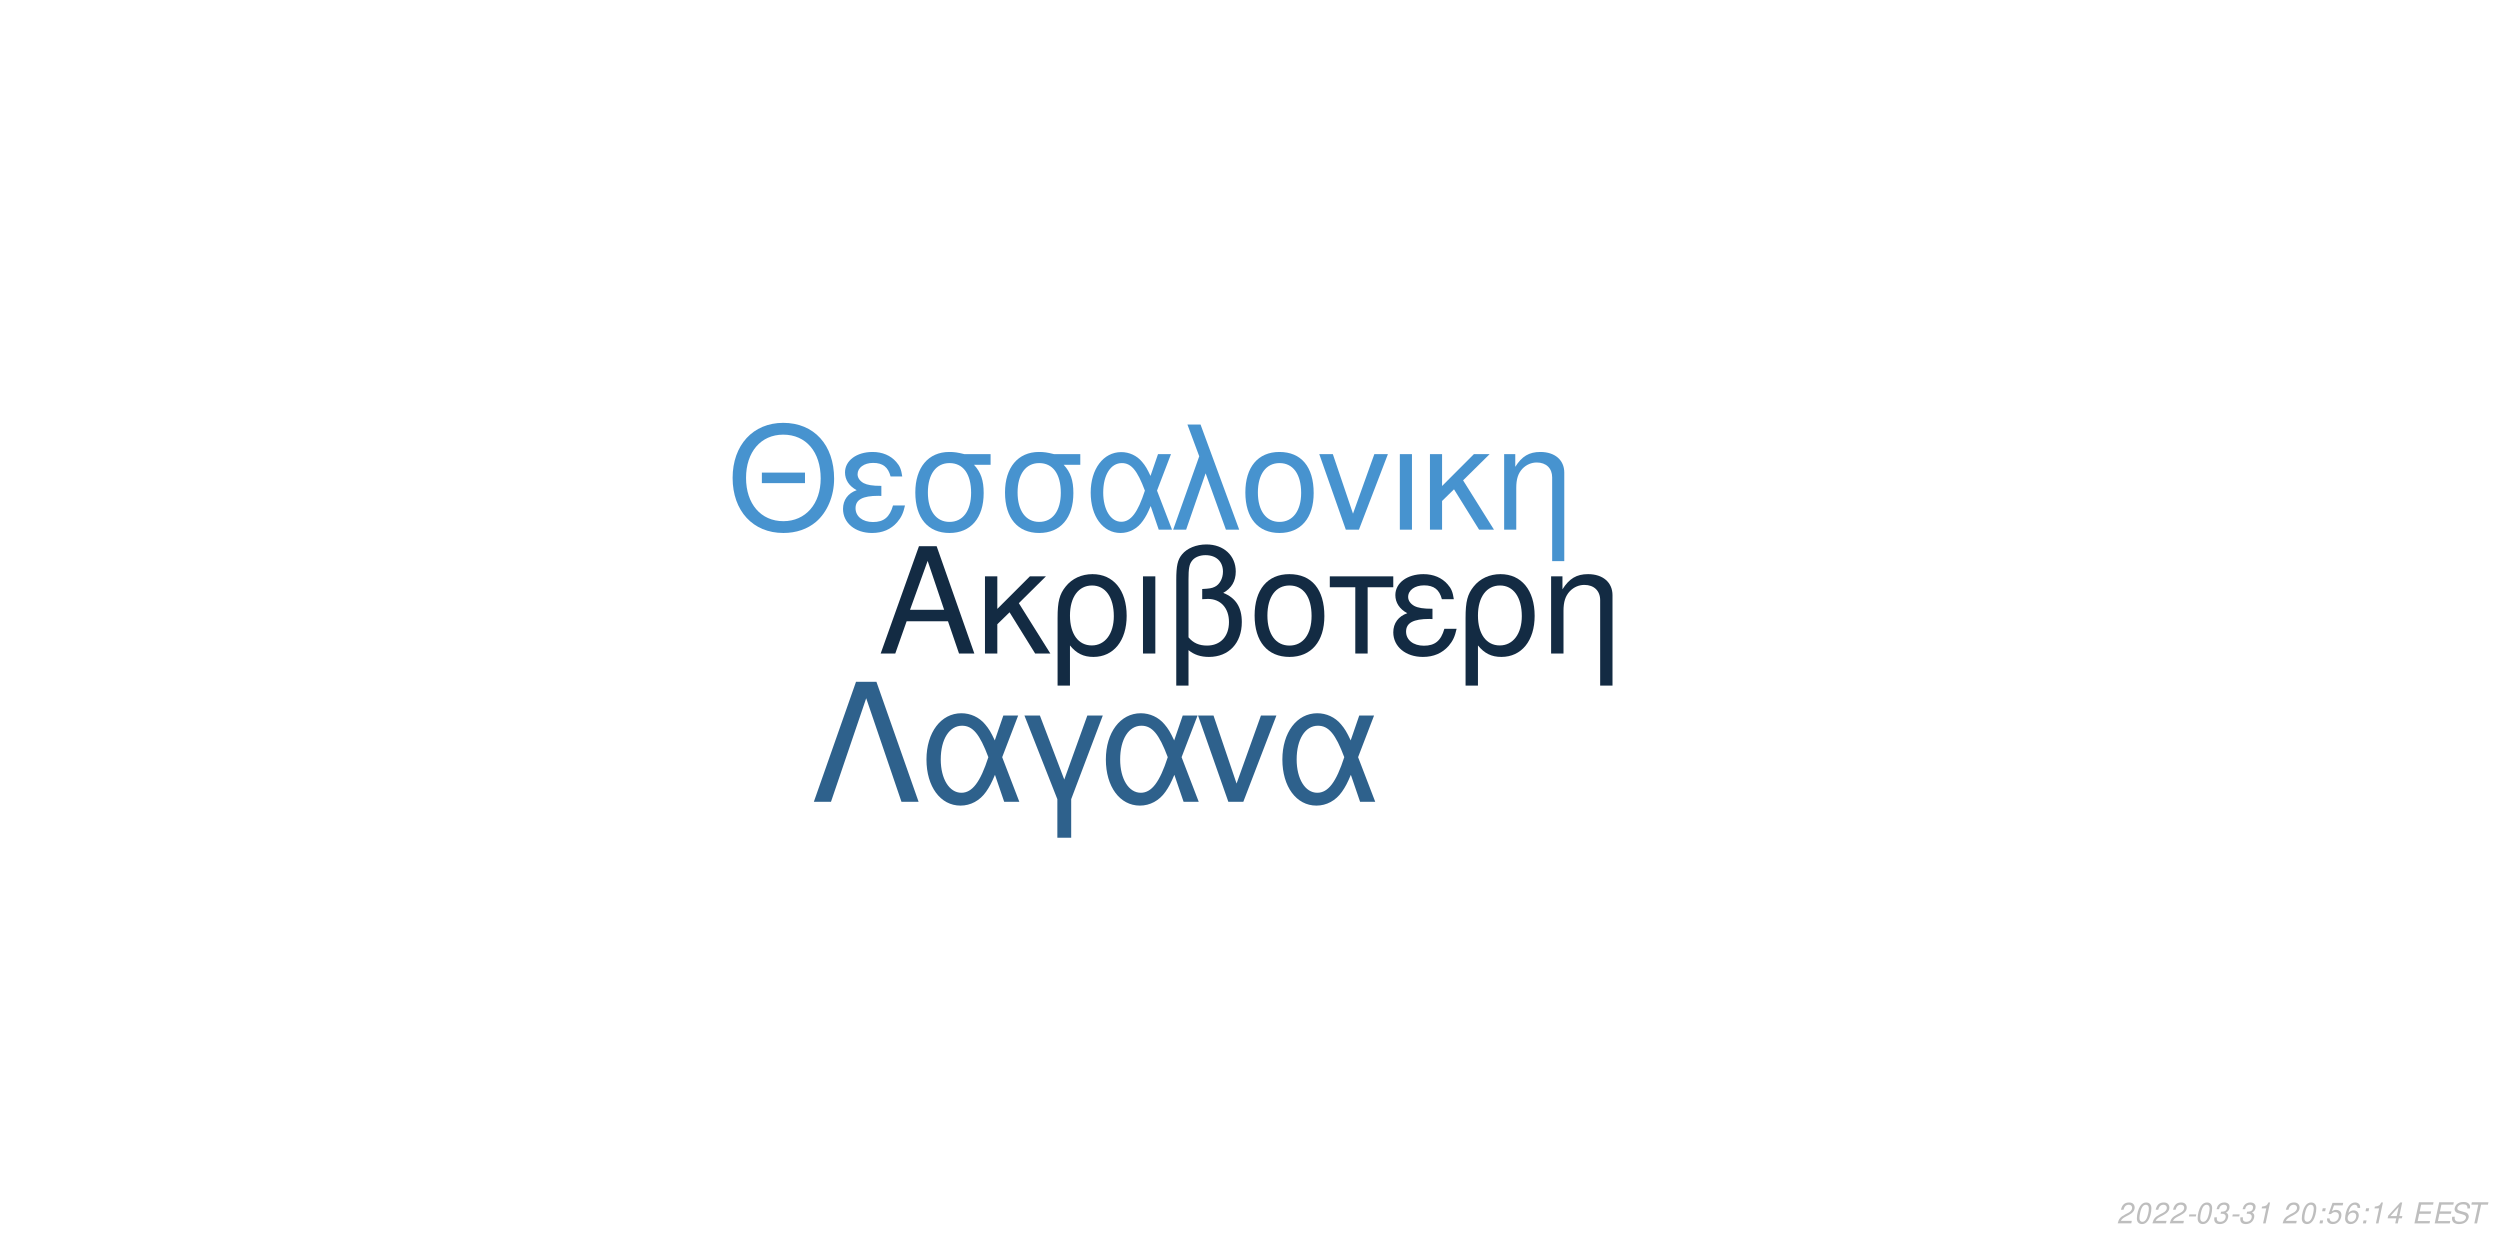
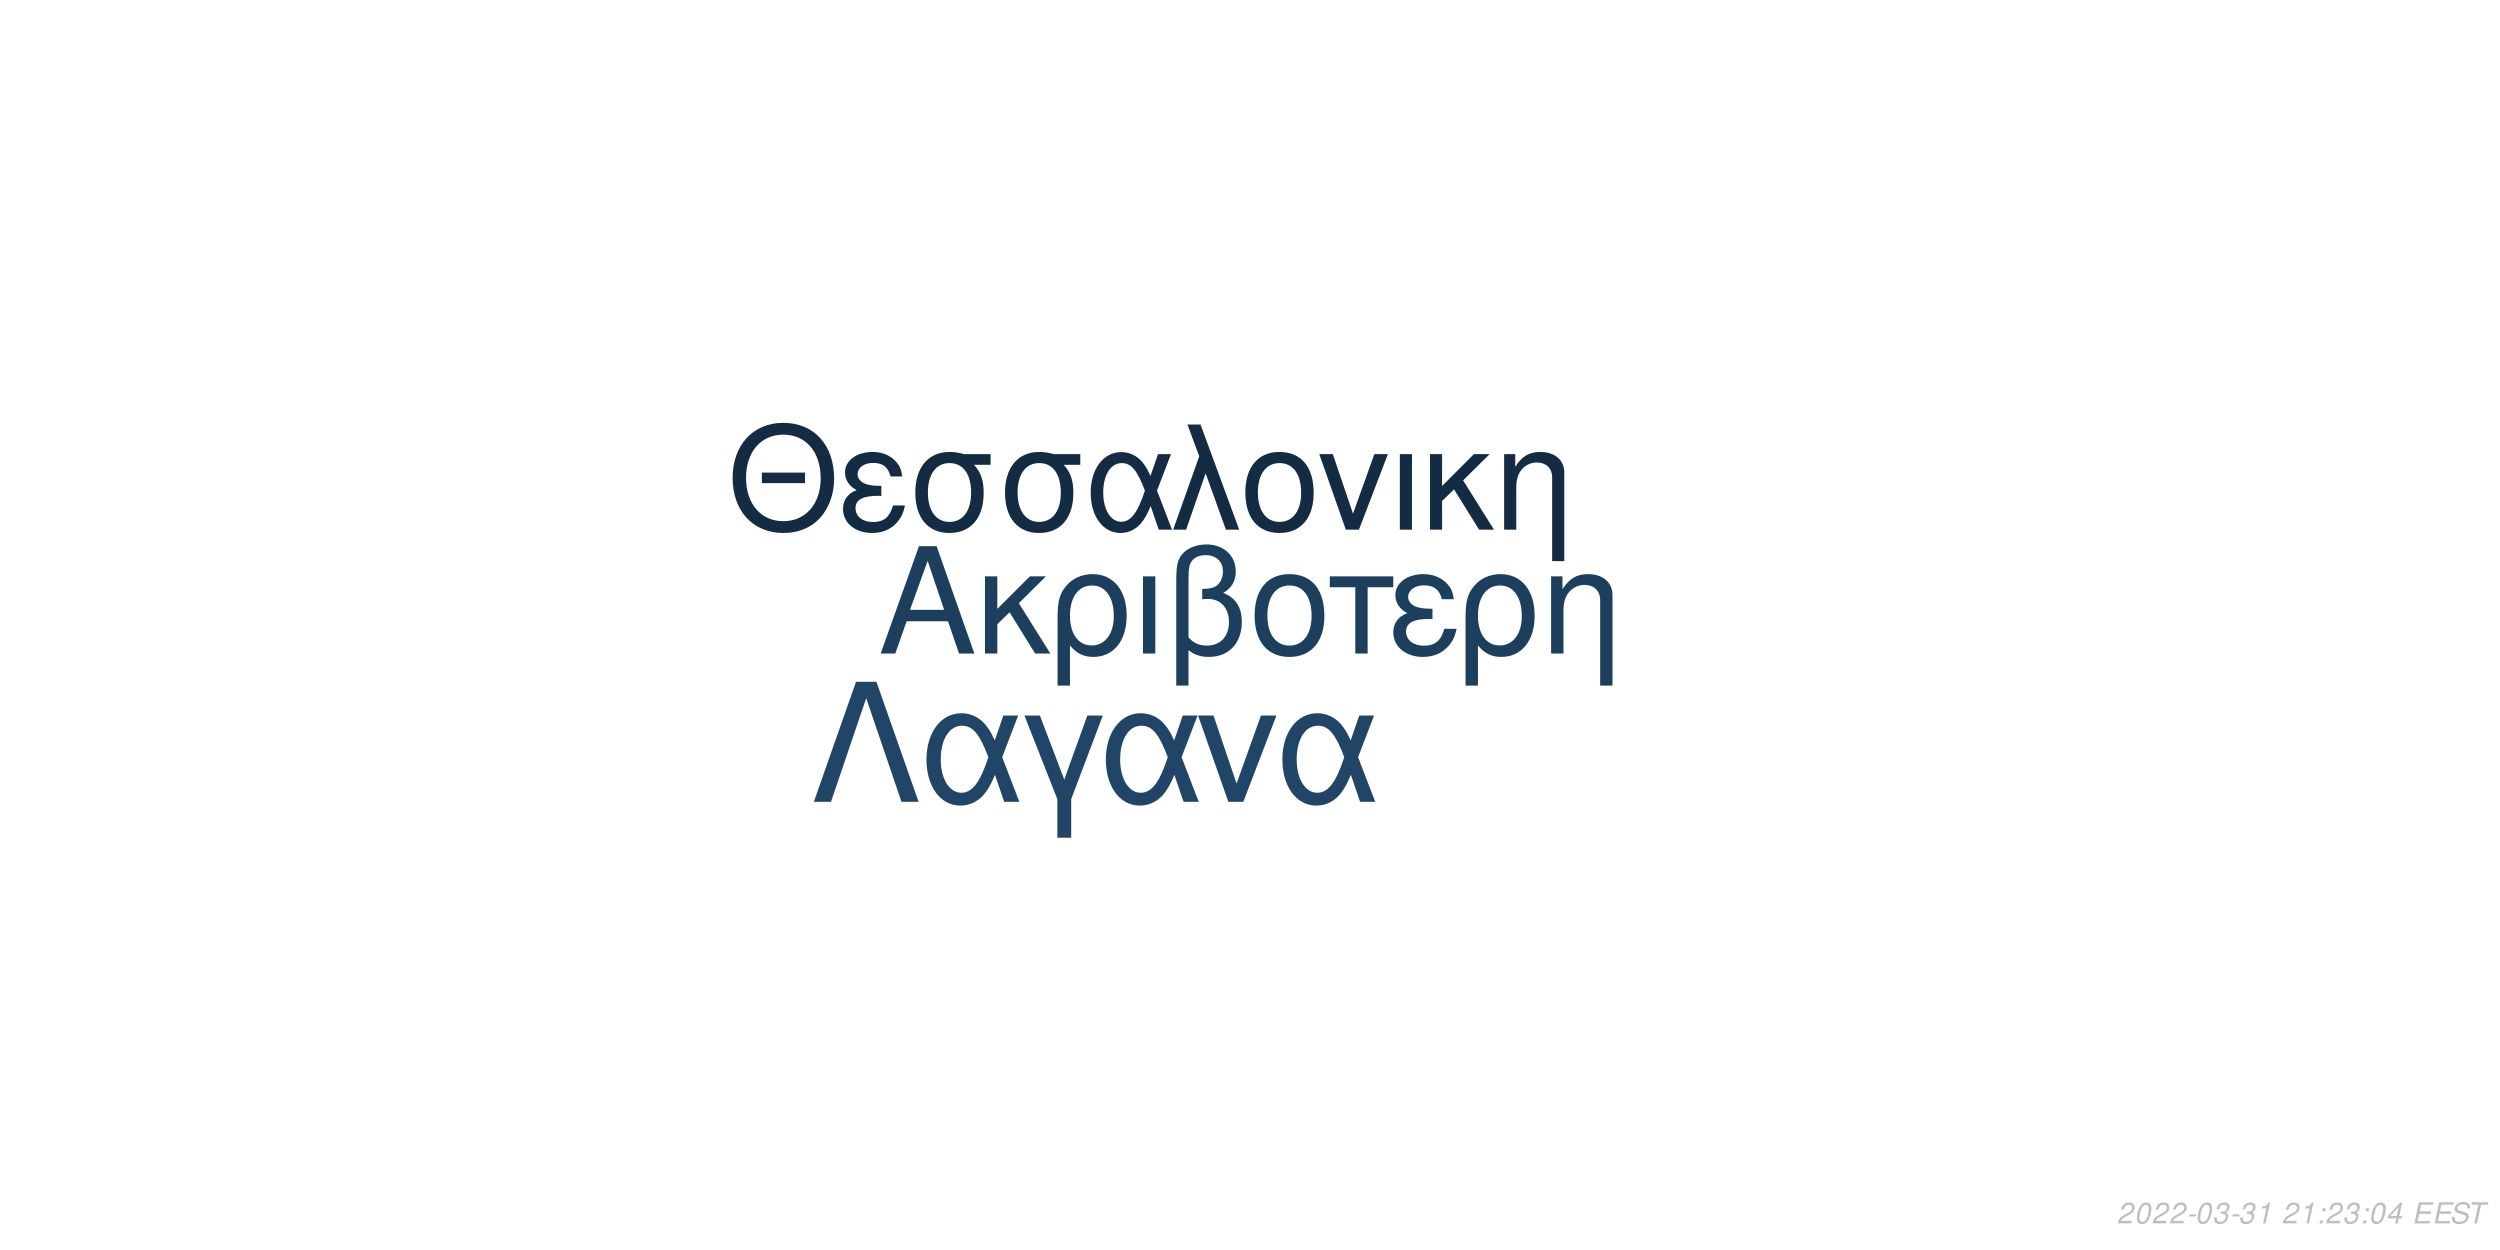
<svg xmlns="http://www.w3.org/2000/svg" xmlns:xlink="http://www.w3.org/1999/xlink" width="864pt" height="432pt" viewBox="0 0 864 432" version="1.1">
  <defs>
    <g>
      <symbol overflow="visible" id="glyph0-0">
        <path style="stroke:none;" d="" />
      </symbol>
      <symbol overflow="visible" id="glyph0-1">
        <path style="stroke:none;" d="M 24.125 -11.141 L 27.938 0 L 33.234 0 L 20.203 -37.094 L 14.094 -37.094 L 0.859 0 L 5.906 0 L 9.828 -11.141 Z M 22.797 -15.109 L 11 -15.109 L 17.094 -32.016 Z M 22.797 -15.109 " />
      </symbol>
      <symbol overflow="visible" id="glyph0-2">
        <path style="stroke:none;" d="M 7.172 -15.422 L 7.172 -26.672 L 2.906 -26.672 L 2.906 0 L 7.172 0 L 7.172 -10.125 L 11.406 -14.25 L 20.25 0 L 25.5 0 L 14.609 -17.406 L 23.969 -26.672 L 18.422 -26.672 Z M 7.172 -15.422 " />
      </symbol>
      <symbol overflow="visible" id="glyph0-3">
        <path style="stroke:none;" d="M 3 11.094 L 7.281 11.094 L 7.281 -2.797 C 9.516 -0.047 11.953 1.172 15.375 1.172 C 22.344 1.172 26.875 -4.422 26.875 -13.031 C 26.875 -21.891 22.297 -27.438 15.062 -27.438 C 11.297 -27.438 7.984 -25.906 5.797 -23.156 C 3.672 -20.516 3 -17.969 3 -12.359 Z M 14.906 -23.516 C 19.547 -23.516 22.438 -19.438 22.438 -12.922 C 22.438 -6.812 19.391 -2.797 14.812 -2.797 C 10.172 -2.797 7.281 -6.766 7.281 -13.125 C 7.281 -19.484 10.234 -23.516 14.906 -23.516 Z M 14.906 -23.516 " />
      </symbol>
      <symbol overflow="visible" id="glyph0-4">
        <path style="stroke:none;" d="M 3.516 0 L 7.781 0 L 7.781 -26.672 L 3.516 -26.672 Z M 3.516 0 " />
      </symbol>
      <symbol overflow="visible" id="glyph0-5">
        <path style="stroke:none;" d="M 4.016 11.094 L 8.25 11.094 L 8.25 -1.172 C 10.172 0.406 12.422 1.172 15.312 1.172 C 22.188 1.172 26.672 -3.609 26.672 -10.891 C 26.672 -15.984 24.578 -19.234 20.25 -20.969 C 23.109 -22.547 24.578 -25.031 24.578 -28.344 C 24.578 -33.844 20.406 -37.703 14.453 -37.703 C 10.938 -37.703 7.734 -36.391 6 -34.25 C 4.484 -32.422 4.016 -30.328 4.016 -25.391 Z M 8.25 -25.656 C 8.25 -29.359 8.5 -30.844 9.469 -32.062 C 10.375 -33.281 12.156 -34 14.094 -34 C 17.812 -34 20.156 -31.812 20.156 -28.297 C 20.156 -25.953 18.984 -23.812 17.297 -23.047 C 16.281 -22.547 15.469 -22.438 12.984 -22.297 L 12.984 -18.781 C 13.734 -18.828 14.344 -18.875 14.969 -18.875 C 19.344 -18.875 22.234 -15.719 22.234 -10.891 C 22.234 -5.906 19.281 -2.75 14.656 -2.75 C 11.953 -2.75 9.922 -3.609 8.25 -5.594 Z M 8.25 -25.656 " />
      </symbol>
      <symbol overflow="visible" id="glyph0-6">
        <path style="stroke:none;" d="M 14.094 -27.438 C 6.562 -27.438 2.094 -22.094 2.094 -13.125 C 2.094 -4.125 6.562 1.172 14.141 1.172 C 21.672 1.172 26.203 -4.172 26.203 -12.922 C 26.203 -22.188 21.828 -27.438 14.094 -27.438 Z M 14.141 -23.516 C 18.938 -23.516 21.781 -19.594 21.781 -12.984 C 21.781 -6.672 18.828 -2.75 14.141 -2.75 C 9.422 -2.75 6.516 -6.672 6.516 -13.125 C 6.516 -19.594 9.422 -23.516 14.141 -23.516 Z M 14.141 -23.516 " />
      </symbol>
      <symbol overflow="visible" id="glyph0-7">
        <path style="stroke:none;" d="M 7.891 0 L 12.156 0 L 12.156 -22.906 L 21.016 -22.906 L 21.016 -26.672 L -0.922 -26.672 L -0.922 -22.906 L 7.891 -22.906 Z M 7.891 0 " />
      </symbol>
      <symbol overflow="visible" id="glyph0-8">
        <path style="stroke:none;" d="M 14.562 -15.469 C 11.344 -15.469 9.562 -15.781 8.297 -16.438 C 6.922 -17.203 6.156 -18.328 6.156 -19.547 C 6.156 -21.891 8.453 -23.562 11.656 -23.562 C 15.062 -23.562 16.953 -22.094 17.812 -18.781 L 21.938 -18.781 C 21.578 -21.266 21.062 -22.5 19.797 -23.922 C 17.812 -26.203 14.906 -27.438 11.453 -27.438 C 5.797 -27.438 1.734 -24.375 1.734 -20.203 C 1.734 -17.609 3.156 -15.375 5.859 -13.938 C 2.797 -12.875 1.016 -10.484 1.016 -7.328 C 1.016 -2.391 5.297 1.172 11.25 1.172 C 14.969 1.172 17.906 -0.109 20.156 -2.641 C 21.578 -4.328 22.297 -5.797 22.906 -8.547 L 18.672 -8.547 C 17.5 -4.422 15.422 -2.703 11.609 -2.703 C 7.938 -2.703 5.438 -4.688 5.438 -7.578 C 5.438 -10.578 7.938 -11.953 13.484 -11.953 C 13.641 -11.953 14.094 -11.953 14.562 -11.906 Z M 14.562 -15.469 " />
      </symbol>
      <symbol overflow="visible" id="glyph0-9">
        <path style="stroke:none;" d="M 3.562 -26.672 L 3.562 0 L 7.844 0 L 7.844 -14.703 C 7.844 -17.906 8.5 -19.891 10.031 -21.531 C 11.406 -22.953 13.188 -23.719 15.062 -23.719 C 18.375 -23.719 20.516 -21.672 20.516 -18.469 L 20.516 11.094 L 24.781 11.094 L 24.781 -20.156 C 24.781 -24.578 21.469 -27.438 16.328 -27.438 C 12.359 -27.438 9.828 -25.906 7.484 -22.188 L 7.484 -26.672 Z M 3.562 -26.672 " />
      </symbol>
      <symbol overflow="visible" id="glyph1-0">
        <path style="stroke:none;" d="" />
      </symbol>
      <symbol overflow="visible" id="glyph1-1">
        <path style="stroke:none;" d="M 26.859 -19.734 L 11.953 -19.734 L 11.953 -16.094 L 26.859 -16.094 Z M 19.328 -36.922 C 8.922 -36.922 1.844 -29.25 1.844 -17.891 C 1.844 -6.484 8.875 1.141 19.391 1.141 C 23.812 1.141 27.703 -0.203 30.641 -2.688 C 34.578 -6.031 36.922 -11.656 36.922 -17.594 C 36.922 -29.297 30 -36.922 19.328 -36.922 Z M 19.328 -32.844 C 27.203 -32.844 32.281 -26.906 32.281 -17.688 C 32.281 -8.922 27.062 -2.938 19.391 -2.938 C 11.609 -2.938 6.484 -8.922 6.484 -17.891 C 6.484 -26.859 11.609 -32.844 19.328 -32.844 Z M 19.328 -32.844 " />
      </symbol>
      <symbol overflow="visible" id="glyph1-2">
        <path style="stroke:none;" d="M 14.25 -15.141 C 11.109 -15.141 9.375 -15.453 8.125 -16.094 C 6.781 -16.844 6.031 -17.938 6.031 -19.141 C 6.031 -21.422 8.266 -23.078 11.406 -23.078 C 14.75 -23.078 16.594 -21.625 17.438 -18.391 L 21.469 -18.391 C 21.125 -20.828 20.625 -22.031 19.391 -23.422 C 17.438 -25.656 14.594 -26.859 11.219 -26.859 C 5.688 -26.859 1.688 -23.875 1.688 -19.781 C 1.688 -17.234 3.094 -15.047 5.734 -13.656 C 2.734 -12.609 1 -10.266 1 -7.172 C 1 -2.344 5.188 1.141 11.016 1.141 C 14.656 1.141 17.547 -0.094 19.734 -2.594 C 21.125 -4.234 21.828 -5.688 22.422 -8.375 L 18.281 -8.375 C 17.141 -4.328 15.094 -2.641 11.359 -2.641 C 7.766 -2.641 5.328 -4.578 5.328 -7.422 C 5.328 -10.359 7.766 -11.703 13.203 -11.703 C 13.359 -11.703 13.797 -11.703 14.25 -11.656 Z M 14.25 -15.141 " />
      </symbol>
      <symbol overflow="visible" id="glyph1-3">
        <path style="stroke:none;" d="M 29 -26.109 L 19.938 -26.109 C 17.594 -26.703 16.438 -26.859 14.703 -26.859 C 7.469 -26.859 2.984 -21.469 2.984 -12.859 C 2.984 -4.031 7.375 1.141 14.797 1.141 C 22.172 1.141 26.609 -4.078 26.609 -12.656 C 26.609 -17.047 25.656 -19.828 23.266 -22.422 L 29 -22.422 Z M 14.797 -23.016 C 19.531 -23.016 22.266 -19.234 22.266 -12.75 C 22.266 -6.531 19.438 -2.688 14.797 -2.688 C 10.172 -2.688 7.328 -6.531 7.328 -12.859 C 7.328 -19.188 10.172 -23.016 14.797 -23.016 Z M 14.797 -23.016 " />
      </symbol>
      <symbol overflow="visible" id="glyph1-4">
        <path style="stroke:none;" d="M 29.344 -26.109 L 24.859 -26.109 L 22.266 -18.578 C 21.125 -21.031 20.484 -22.125 19.328 -23.469 C 17.547 -25.609 14.906 -26.812 12.156 -26.812 C 5.984 -26.812 1.594 -20.984 1.594 -12.812 C 1.594 -4.578 5.828 1.141 11.906 1.141 C 14.953 1.141 17.734 -0.344 19.625 -3.047 C 20.672 -4.531 21.281 -5.688 22.328 -8.172 L 25.109 0 L 29.703 0 L 24.516 -13.5 Z M 20.328 -13.5 C 17.891 -5.922 15.453 -2.734 12.156 -2.734 C 8.516 -2.734 5.922 -6.922 5.922 -12.812 C 5.922 -18.938 8.516 -23.016 12.359 -23.016 C 15.594 -23.016 17.688 -20.531 20.328 -13.5 Z M 20.328 -13.5 " />
      </symbol>
      <symbol overflow="visible" id="glyph1-5">
        <path style="stroke:none;" d="M 1.094 0 L 5.578 0 L 12.312 -19.484 L 19.328 0 L 23.922 0 L 10.562 -36.328 L 6.031 -36.328 L 10.109 -25.359 Z M 1.094 0 " />
      </symbol>
      <symbol overflow="visible" id="glyph1-6">
        <path style="stroke:none;" d="M 13.797 -26.859 C 6.422 -26.859 2.047 -21.625 2.047 -12.859 C 2.047 -4.031 6.422 1.141 13.859 1.141 C 21.234 1.141 25.656 -4.078 25.656 -12.656 C 25.656 -21.719 21.375 -26.859 13.797 -26.859 Z M 13.859 -23.016 C 18.531 -23.016 21.328 -19.188 21.328 -12.703 C 21.328 -6.531 18.438 -2.688 13.859 -2.688 C 9.219 -2.688 6.375 -6.531 6.375 -12.859 C 6.375 -19.188 9.219 -23.016 13.859 -23.016 Z M 13.859 -23.016 " />
      </symbol>
      <symbol overflow="visible" id="glyph1-7">
        <path style="stroke:none;" d="M 14.297 0 L 24.312 -26.109 L 19.625 -26.109 L 12.25 -5.531 L 5.281 -26.109 L 0.594 -26.109 L 9.766 0 Z M 14.297 0 " />
      </symbol>
      <symbol overflow="visible" id="glyph1-8">
        <path style="stroke:none;" d="M 3.438 0 L 7.625 0 L 7.625 -26.109 L 3.438 -26.109 Z M 3.438 0 " />
      </symbol>
      <symbol overflow="visible" id="glyph1-9">
        <path style="stroke:none;" d="M 7.031 -15.094 L 7.031 -26.109 L 2.844 -26.109 L 2.844 0 L 7.031 0 L 7.031 -9.922 L 11.156 -13.953 L 19.828 0 L 24.969 0 L 14.297 -17.047 L 23.469 -26.109 L 18.031 -26.109 Z M 7.031 -15.094 " />
      </symbol>
      <symbol overflow="visible" id="glyph1-10">
        <path style="stroke:none;" d="M 3.484 -26.109 L 3.484 0 L 7.672 0 L 7.672 -14.406 C 7.672 -17.547 8.328 -19.484 9.812 -21.078 C 11.156 -22.469 12.906 -23.219 14.75 -23.219 C 17.984 -23.219 20.078 -21.234 20.078 -18.094 L 20.078 10.859 L 24.266 10.859 L 24.266 -19.734 C 24.266 -24.062 21.031 -26.859 16 -26.859 C 12.109 -26.859 9.609 -25.359 7.328 -21.719 L 7.328 -26.109 Z M 3.484 -26.109 " />
      </symbol>
      <symbol overflow="visible" id="glyph2-0">
        <path style="stroke:none;" d="" />
      </symbol>
      <symbol overflow="visible" id="glyph2-1">
        <path style="stroke:none;" d="M 22.531 -41.484 L 15.484 -41.484 L 0.906 0 L 6.828 0 L 19 -35.797 L 31.188 0 L 37.109 0 Z M 22.531 -41.484 " />
      </symbol>
      <symbol overflow="visible" id="glyph2-2">
        <path style="stroke:none;" d="M 33.516 -29.812 L 28.391 -29.812 L 25.438 -21.219 C 24.125 -24.016 23.391 -25.266 22.078 -26.797 C 20.031 -29.25 17.016 -30.609 13.891 -30.609 C 6.828 -30.609 1.828 -23.953 1.828 -14.625 C 1.828 -5.234 6.656 1.312 13.594 1.312 C 17.078 1.312 20.266 -0.391 22.422 -3.469 C 23.609 -5.172 24.297 -6.484 25.5 -9.328 L 28.688 0 L 33.922 0 L 28 -15.422 Z M 23.219 -15.422 C 20.422 -6.766 17.641 -3.125 13.891 -3.125 C 9.734 -3.125 6.766 -7.906 6.766 -14.625 C 6.766 -21.625 9.734 -26.297 14.109 -26.297 C 17.812 -26.297 20.203 -23.453 23.219 -15.422 Z M 23.219 -15.422 " />
      </symbol>
      <symbol overflow="visible" id="glyph2-3">
        <path style="stroke:none;" d="M 12.062 12.406 L 16.844 12.406 L 16.844 -0.906 L 27.766 -29.812 L 22.422 -29.812 L 14.453 -7.688 L 6.031 -29.812 L 0.688 -29.812 L 12.062 -0.906 Z M 12.062 12.406 " />
      </symbol>
      <symbol overflow="visible" id="glyph2-4">
        <path style="stroke:none;" d="M 16.328 0 L 27.766 -29.812 L 22.422 -29.812 L 14 -6.312 L 6.031 -29.812 L 0.688 -29.812 L 11.156 0 Z M 16.328 0 " />
      </symbol>
      <symbol overflow="visible" id="glyph3-0">
        <path style="stroke:none;" d="" />
      </symbol>
      <symbol overflow="visible" id="glyph3-1">
        <path style="stroke:none;" d="M 5.234 -0.875 L 1.469 -0.875 C 1.641 -1.375 2.203 -1.891 3.109 -2.344 L 4.234 -2.938 C 5.562 -3.625 6.219 -4.469 6.219 -5.484 C 6.219 -5.938 6.062 -6.359 5.797 -6.656 C 5.469 -7.047 4.984 -7.234 4.312 -7.234 C 2.766 -7.234 1.891 -6.453 1.484 -4.734 L 2.375 -4.734 C 2.484 -5.188 2.609 -5.484 2.797 -5.75 C 3.094 -6.203 3.609 -6.453 4.188 -6.453 C 4.891 -6.453 5.344 -6.031 5.344 -5.375 C 5.344 -4.703 4.859 -4.094 4.016 -3.656 L 2.984 -3.125 C 1.234 -2.188 0.797 -1.656 0.344 -0.016 L 5.047 -0.016 Z M 5.234 -0.875 " />
      </symbol>
      <symbol overflow="visible" id="glyph3-2">
        <path style="stroke:none;" d="M 4.203 -7.234 C 3.375 -7.234 2.688 -6.812 2.125 -5.984 C 1.484 -5.047 0.984 -3.188 0.984 -1.734 C 0.984 -1.109 1.172 -0.562 1.484 -0.266 C 1.797 0.047 2.281 0.234 2.766 0.234 C 3.625 0.234 4.281 -0.156 4.859 -1.016 C 5.516 -1.953 6 -3.797 6 -5.266 C 6 -6.5 5.328 -7.234 4.203 -7.234 Z M 4.094 -6.453 C 4.734 -6.453 5.125 -5.984 5.125 -5.156 C 5.125 -4.203 4.781 -2.625 4.406 -1.812 C 3.984 -0.938 3.516 -0.547 2.875 -0.547 C 2.25 -0.547 1.875 -1.031 1.875 -1.828 C 1.875 -2.797 2.203 -4.344 2.594 -5.203 C 2.984 -6.047 3.453 -6.453 4.094 -6.453 Z M 4.094 -6.453 " />
      </symbol>
      <symbol overflow="visible" id="glyph3-3">
        <path style="stroke:none;" d="M 3.516 -3.125 L 1.125 -3.125 L 0.969 -2.406 L 3.359 -2.406 Z M 3.516 -3.125 " />
      </symbol>
      <symbol overflow="visible" id="glyph3-4">
        <path style="stroke:none;" d="M 2.922 -3.312 C 3.125 -3.344 3.234 -3.344 3.375 -3.344 C 4.203 -3.344 4.688 -3 4.688 -2.406 C 4.688 -1.312 3.906 -0.547 2.781 -0.547 C 2.047 -0.547 1.594 -0.938 1.594 -1.562 C 1.594 -1.719 1.609 -1.844 1.656 -2.094 L 0.766 -2.094 C 0.734 -1.797 0.719 -1.641 0.719 -1.469 C 0.719 -0.375 1.406 0.234 2.641 0.234 C 3.547 0.234 4.297 -0.078 4.812 -0.656 C 5.266 -1.156 5.562 -1.875 5.562 -2.547 C 5.562 -3.125 5.344 -3.453 4.797 -3.734 C 5.641 -4.234 6.016 -4.844 6.016 -5.734 C 6.016 -6.656 5.312 -7.234 4.203 -7.234 C 3.375 -7.234 2.672 -6.938 2.188 -6.375 C 1.891 -6.031 1.703 -5.641 1.516 -4.906 L 2.391 -4.906 C 2.5 -5.359 2.594 -5.594 2.734 -5.812 C 3.047 -6.234 3.516 -6.453 4.078 -6.453 C 4.734 -6.453 5.141 -6.125 5.141 -5.578 C 5.141 -5.188 5.016 -4.797 4.797 -4.547 C 4.516 -4.234 4 -4.062 3.266 -4.062 L 3.078 -4.062 Z M 2.922 -3.312 " />
      </symbol>
      <symbol overflow="visible" id="glyph3-5">
        <path style="stroke:none;" d="M 3.703 -5.188 L 2.594 0 L 3.469 0 L 5.016 -7.234 L 4.438 -7.234 C 3.906 -6.156 3.688 -6.016 2.234 -5.812 L 2.109 -5.188 Z M 3.703 -5.188 " />
      </symbol>
      <symbol overflow="visible" id="glyph3-6">
        <path style="stroke:none;" d="" />
      </symbol>
      <symbol overflow="visible" id="glyph3-7">
        <path style="stroke:none;" d="M 2.359 -1.031 L 1.312 -1.031 L 1.094 0 L 2.141 0 Z M 3.266 -5.234 L 2.219 -5.234 L 2 -4.203 L 3.047 -4.203 Z M 3.266 -5.234 " />
      </symbol>
      <symbol overflow="visible" id="glyph3-8">
-         <path style="stroke:none;" d="M 6.297 -7.094 L 2.594 -7.094 L 1.234 -3.234 L 2.047 -3.234 C 2.656 -3.766 2.938 -3.906 3.531 -3.906 C 4.328 -3.906 4.797 -3.453 4.797 -2.688 C 4.797 -1.438 3.969 -0.547 2.828 -0.547 C 2.031 -0.547 1.609 -0.938 1.578 -1.734 L 0.703 -1.734 L 0.703 -1.516 C 0.703 -0.938 0.844 -0.547 1.188 -0.266 C 1.562 0.062 2.078 0.234 2.703 0.234 C 3.656 0.234 4.391 -0.156 4.984 -0.922 C 5.422 -1.5 5.672 -2.234 5.672 -2.953 C 5.672 -4 4.938 -4.672 3.812 -4.672 C 3.328 -4.672 2.906 -4.547 2.406 -4.234 L 3.109 -6.219 L 6.109 -6.219 Z M 6.297 -7.094 " />
+         <path style="stroke:none;" d="M 3.625 -1.75 L 3.266 0 L 4.141 0 L 4.516 -1.75 L 5.562 -1.75 L 5.734 -2.531 L 4.688 -2.531 L 5.688 -7.234 L 5.016 -7.234 L 0.844 -2.672 L 0.641 -1.75 Z M 3.797 -2.531 L 1.594 -2.531 L 4.469 -5.703 Z M 3.797 -2.531 " />
      </symbol>
      <symbol overflow="visible" id="glyph3-9">
-         <path style="stroke:none;" d="M 6.125 -5.344 L 6.141 -5.625 C 6.141 -6.609 5.453 -7.234 4.391 -7.234 C 3.438 -7.234 2.641 -6.719 2.016 -5.703 C 1.422 -4.781 0.938 -2.953 0.938 -1.688 C 0.938 -0.516 1.688 0.234 2.859 0.234 C 3.703 0.234 4.438 -0.156 5 -0.875 C 5.406 -1.422 5.672 -2.156 5.672 -2.766 C 5.672 -3.812 4.969 -4.5 3.906 -4.5 C 3.234 -4.5 2.672 -4.234 2.094 -3.625 C 2.406 -5.375 3.234 -6.453 4.25 -6.453 C 4.703 -6.453 5.062 -6.234 5.172 -5.844 C 5.203 -5.719 5.234 -5.578 5.25 -5.344 Z M 3.656 -3.734 C 4.344 -3.734 4.797 -3.281 4.797 -2.625 C 4.797 -1.469 3.984 -0.547 2.984 -0.547 C 2.297 -0.547 1.812 -1.047 1.812 -1.766 C 1.812 -2.859 2.625 -3.734 3.656 -3.734 Z M 3.656 -3.734 " />
+         <path style="stroke:none;" d="M 2.547 -3.312 L 6.5 -3.312 L 6.688 -4.141 L 2.719 -4.141 L 3.219 -6.469 L 7.344 -6.469 L 7.516 -7.297 L 2.453 -7.297 L 0.906 0 L 6.125 0 L 6.297 -0.812 L 2.016 -0.812 Z M 2.547 -3.312 " />
      </symbol>
      <symbol overflow="visible" id="glyph3-10">
-         <path style="stroke:none;" d="M 3.625 -1.75 L 3.266 0 L 4.141 0 L 4.516 -1.75 L 5.562 -1.75 L 5.734 -2.531 L 4.688 -2.531 L 5.688 -7.234 L 5.016 -7.234 L 0.844 -2.672 L 0.641 -1.75 Z M 3.797 -2.531 L 1.594 -2.531 L 4.469 -5.703 Z M 3.797 -2.531 " />
+         <path style="stroke:none;" d="M 7.062 -5.156 C 7.125 -5.438 7.141 -5.562 7.141 -5.703 C 7.141 -6.156 6.938 -6.594 6.594 -6.891 C 6.188 -7.25 5.656 -7.406 4.875 -7.406 C 3.844 -7.406 3.047 -7.125 2.5 -6.562 C 2.094 -6.141 1.781 -5.438 1.781 -4.922 C 1.781 -4.297 2.219 -3.766 2.891 -3.562 L 4.594 -3.094 C 5.406 -2.859 5.734 -2.578 5.734 -2.094 C 5.734 -1.781 5.547 -1.406 5.266 -1.141 C 4.844 -0.766 4.266 -0.578 3.453 -0.578 C 2.328 -0.578 1.812 -0.984 1.812 -1.906 C 1.812 -2.047 1.812 -2.125 1.844 -2.312 L 0.984 -2.312 C 0.906 -2.062 0.891 -1.906 0.891 -1.688 C 0.891 -0.484 1.797 0.234 3.297 0.234 C 4.359 0.234 5.234 -0.062 5.812 -0.609 C 6.344 -1.078 6.688 -1.797 6.688 -2.375 C 6.688 -2.641 6.609 -2.906 6.453 -3.156 C 6.234 -3.5 5.938 -3.703 5.469 -3.828 L 3.75 -4.312 C 2.984 -4.547 2.734 -4.734 2.734 -5.188 C 2.734 -5.547 2.875 -5.844 3.188 -6.109 C 3.547 -6.438 4.031 -6.594 4.703 -6.594 C 5.266 -6.594 5.688 -6.484 5.906 -6.297 C 6.094 -6.125 6.219 -5.797 6.219 -5.516 C 6.219 -5.422 6.203 -5.344 6.188 -5.156 Z M 7.062 -5.156 " />
      </symbol>
      <symbol overflow="visible" id="glyph3-11">
-         <path style="stroke:none;" d="M 2.547 -3.312 L 6.5 -3.312 L 6.688 -4.141 L 2.719 -4.141 L 3.219 -6.469 L 7.344 -6.469 L 7.516 -7.297 L 2.453 -7.297 L 0.906 0 L 6.125 0 L 6.297 -0.812 L 2.016 -0.812 Z M 2.547 -3.312 " />
-       </symbol>
-       <symbol overflow="visible" id="glyph3-12">
-         <path style="stroke:none;" d="M 7.062 -5.156 C 7.125 -5.438 7.141 -5.562 7.141 -5.703 C 7.141 -6.156 6.938 -6.594 6.594 -6.891 C 6.188 -7.25 5.656 -7.406 4.875 -7.406 C 3.844 -7.406 3.047 -7.125 2.5 -6.562 C 2.094 -6.141 1.781 -5.438 1.781 -4.922 C 1.781 -4.297 2.219 -3.766 2.891 -3.562 L 4.594 -3.094 C 5.406 -2.859 5.734 -2.578 5.734 -2.094 C 5.734 -1.781 5.547 -1.406 5.266 -1.141 C 4.844 -0.766 4.266 -0.578 3.453 -0.578 C 2.328 -0.578 1.812 -0.984 1.812 -1.906 C 1.812 -2.047 1.812 -2.125 1.844 -2.312 L 0.984 -2.312 C 0.906 -2.062 0.891 -1.906 0.891 -1.688 C 0.891 -0.484 1.797 0.234 3.297 0.234 C 4.359 0.234 5.234 -0.062 5.812 -0.609 C 6.344 -1.078 6.688 -1.797 6.688 -2.375 C 6.688 -2.641 6.609 -2.906 6.453 -3.156 C 6.234 -3.5 5.938 -3.703 5.469 -3.828 L 3.75 -4.312 C 2.984 -4.547 2.734 -4.734 2.734 -5.188 C 2.734 -5.547 2.875 -5.844 3.188 -6.109 C 3.547 -6.438 4.031 -6.594 4.703 -6.594 C 5.266 -6.594 5.688 -6.484 5.906 -6.297 C 6.094 -6.125 6.219 -5.797 6.219 -5.516 C 6.219 -5.422 6.203 -5.344 6.188 -5.156 Z M 7.062 -5.156 " />
-       </symbol>
-       <symbol overflow="visible" id="glyph3-13">
        <path style="stroke:none;" d="M 4.938 -6.469 L 7.312 -6.469 L 7.484 -7.297 L 1.75 -7.297 L 1.578 -6.469 L 3.984 -6.469 L 2.609 0 L 3.547 0 Z M 4.938 -6.469 " />
      </symbol>
    </g>
  </defs>
  <g id="surface1">
    <rect x="0" y="0" width="864" height="432" style="fill:rgb(100%,100%,100%);fill-opacity:1;stroke:none;" />
-     <g style="fill:rgb(7.451%,16.863%,26.275%);fill-opacity:1;">
+     <g style="fill:rgb(11.373%,24.706%,36.863%);fill-opacity:1;">
      <use xlink:href="#glyph0-1" x="303.5" y="225.861" />
      <use xlink:href="#glyph0-2" x="337.5" y="225.861" />
      <use xlink:href="#glyph0-3" x="362.5" y="225.861" />
      <use xlink:href="#glyph0-4" x="391.5" y="225.861" />
      <use xlink:href="#glyph0-5" x="402.5" y="225.861" />
      <use xlink:href="#glyph0-6" x="431.5" y="225.861" />
      <use xlink:href="#glyph0-7" x="460.5" y="225.861" />
      <use xlink:href="#glyph0-8" x="480.5" y="225.861" />
      <use xlink:href="#glyph0-3" x="503.5" y="225.861" />
      <use xlink:href="#glyph0-9" x="532.5" y="225.861" />
    </g>
-     <g style="fill:rgb(27.843%,57.647%,81.176%);fill-opacity:1;">
+     <g style="fill:rgb(7.451%,16.863%,26.275%);fill-opacity:1;">
      <use xlink:href="#glyph1-1" x="251.348" y="183.058" />
      <use xlink:href="#glyph1-2" x="290.348" y="183.058" />
      <use xlink:href="#glyph1-3" x="313.348" y="183.058" />
      <use xlink:href="#glyph1-3" x="344.348" y="183.058" />
      <use xlink:href="#glyph1-4" x="375.348" y="183.058" />
      <use xlink:href="#glyph1-5" x="404.348" y="183.058" />
      <use xlink:href="#glyph1-6" x="428.348" y="183.058" />
      <use xlink:href="#glyph1-7" x="455.348" y="183.058" />
      <use xlink:href="#glyph1-8" x="480.348" y="183.058" />
      <use xlink:href="#glyph1-9" x="491.348" y="183.058" />
      <use xlink:href="#glyph1-10" x="516.348" y="183.058" />
    </g>
-     <g style="fill:rgb(18.039%,38.039%,54.902%);fill-opacity:1;">
+     <g style="fill:rgb(12.549%,27.059%,40%);fill-opacity:1;">
      <use xlink:href="#glyph2-1" x="280.359" y="277.105" />
      <use xlink:href="#glyph2-2" x="318.359" y="277.105" />
      <use xlink:href="#glyph2-3" x="353.359" y="277.105" />
      <use xlink:href="#glyph2-2" x="380.359" y="277.105" />
      <use xlink:href="#glyph2-4" x="413.359" y="277.105" />
      <use xlink:href="#glyph2-2" x="441.359" y="277.105" />
    </g>
    <g style="fill:rgb(74.51%,74.51%,74.51%);fill-opacity:1;">
      <use xlink:href="#glyph3-1" x="731.52" y="422.81" />
      <use xlink:href="#glyph3-2" x="737.52" y="422.81" />
      <use xlink:href="#glyph3-1" x="743.52" y="422.81" />
      <use xlink:href="#glyph3-1" x="749.52" y="422.81" />
      <use xlink:href="#glyph3-3" x="755.52" y="422.81" />
      <use xlink:href="#glyph3-2" x="758.52" y="422.81" />
      <use xlink:href="#glyph3-4" x="764.52" y="422.81" />
      <use xlink:href="#glyph3-3" x="770.52" y="422.81" />
      <use xlink:href="#glyph3-4" x="773.52" y="422.81" />
      <use xlink:href="#glyph3-5" x="779.52" y="422.81" />
      <use xlink:href="#glyph3-6" x="785.52" y="422.81" />
      <use xlink:href="#glyph3-1" x="788.52" y="422.81" />
-       <use xlink:href="#glyph3-2" x="794.52" y="422.81" />
+       <use xlink:href="#glyph3-5" x="794.52" y="422.81" />
      <use xlink:href="#glyph3-7" x="800.52" y="422.81" />
-       <use xlink:href="#glyph3-8" x="803.52" y="422.81" />
-       <use xlink:href="#glyph3-9" x="809.52" y="422.81" />
+       <use xlink:href="#glyph3-1" x="803.52" y="422.81" />
+       <use xlink:href="#glyph3-4" x="809.52" y="422.81" />
      <use xlink:href="#glyph3-7" x="815.52" y="422.81" />
-       <use xlink:href="#glyph3-5" x="818.52" y="422.81" />
-       <use xlink:href="#glyph3-10" x="824.52" y="422.81" />
+       <use xlink:href="#glyph3-2" x="818.52" y="422.81" />
+       <use xlink:href="#glyph3-8" x="824.52" y="422.81" />
      <use xlink:href="#glyph3-6" x="830.52" y="422.81" />
-       <use xlink:href="#glyph3-11" x="833.52" y="422.81" />
-       <use xlink:href="#glyph3-11" x="840.52" y="422.81" />
-       <use xlink:href="#glyph3-12" x="846.52" y="422.81" />
-       <use xlink:href="#glyph3-13" x="852.52" y="422.81" />
+       <use xlink:href="#glyph3-9" x="833.52" y="422.81" />
+       <use xlink:href="#glyph3-9" x="840.52" y="422.81" />
+       <use xlink:href="#glyph3-10" x="846.52" y="422.81" />
+       <use xlink:href="#glyph3-11" x="852.52" y="422.81" />
    </g>
  </g>
</svg>
